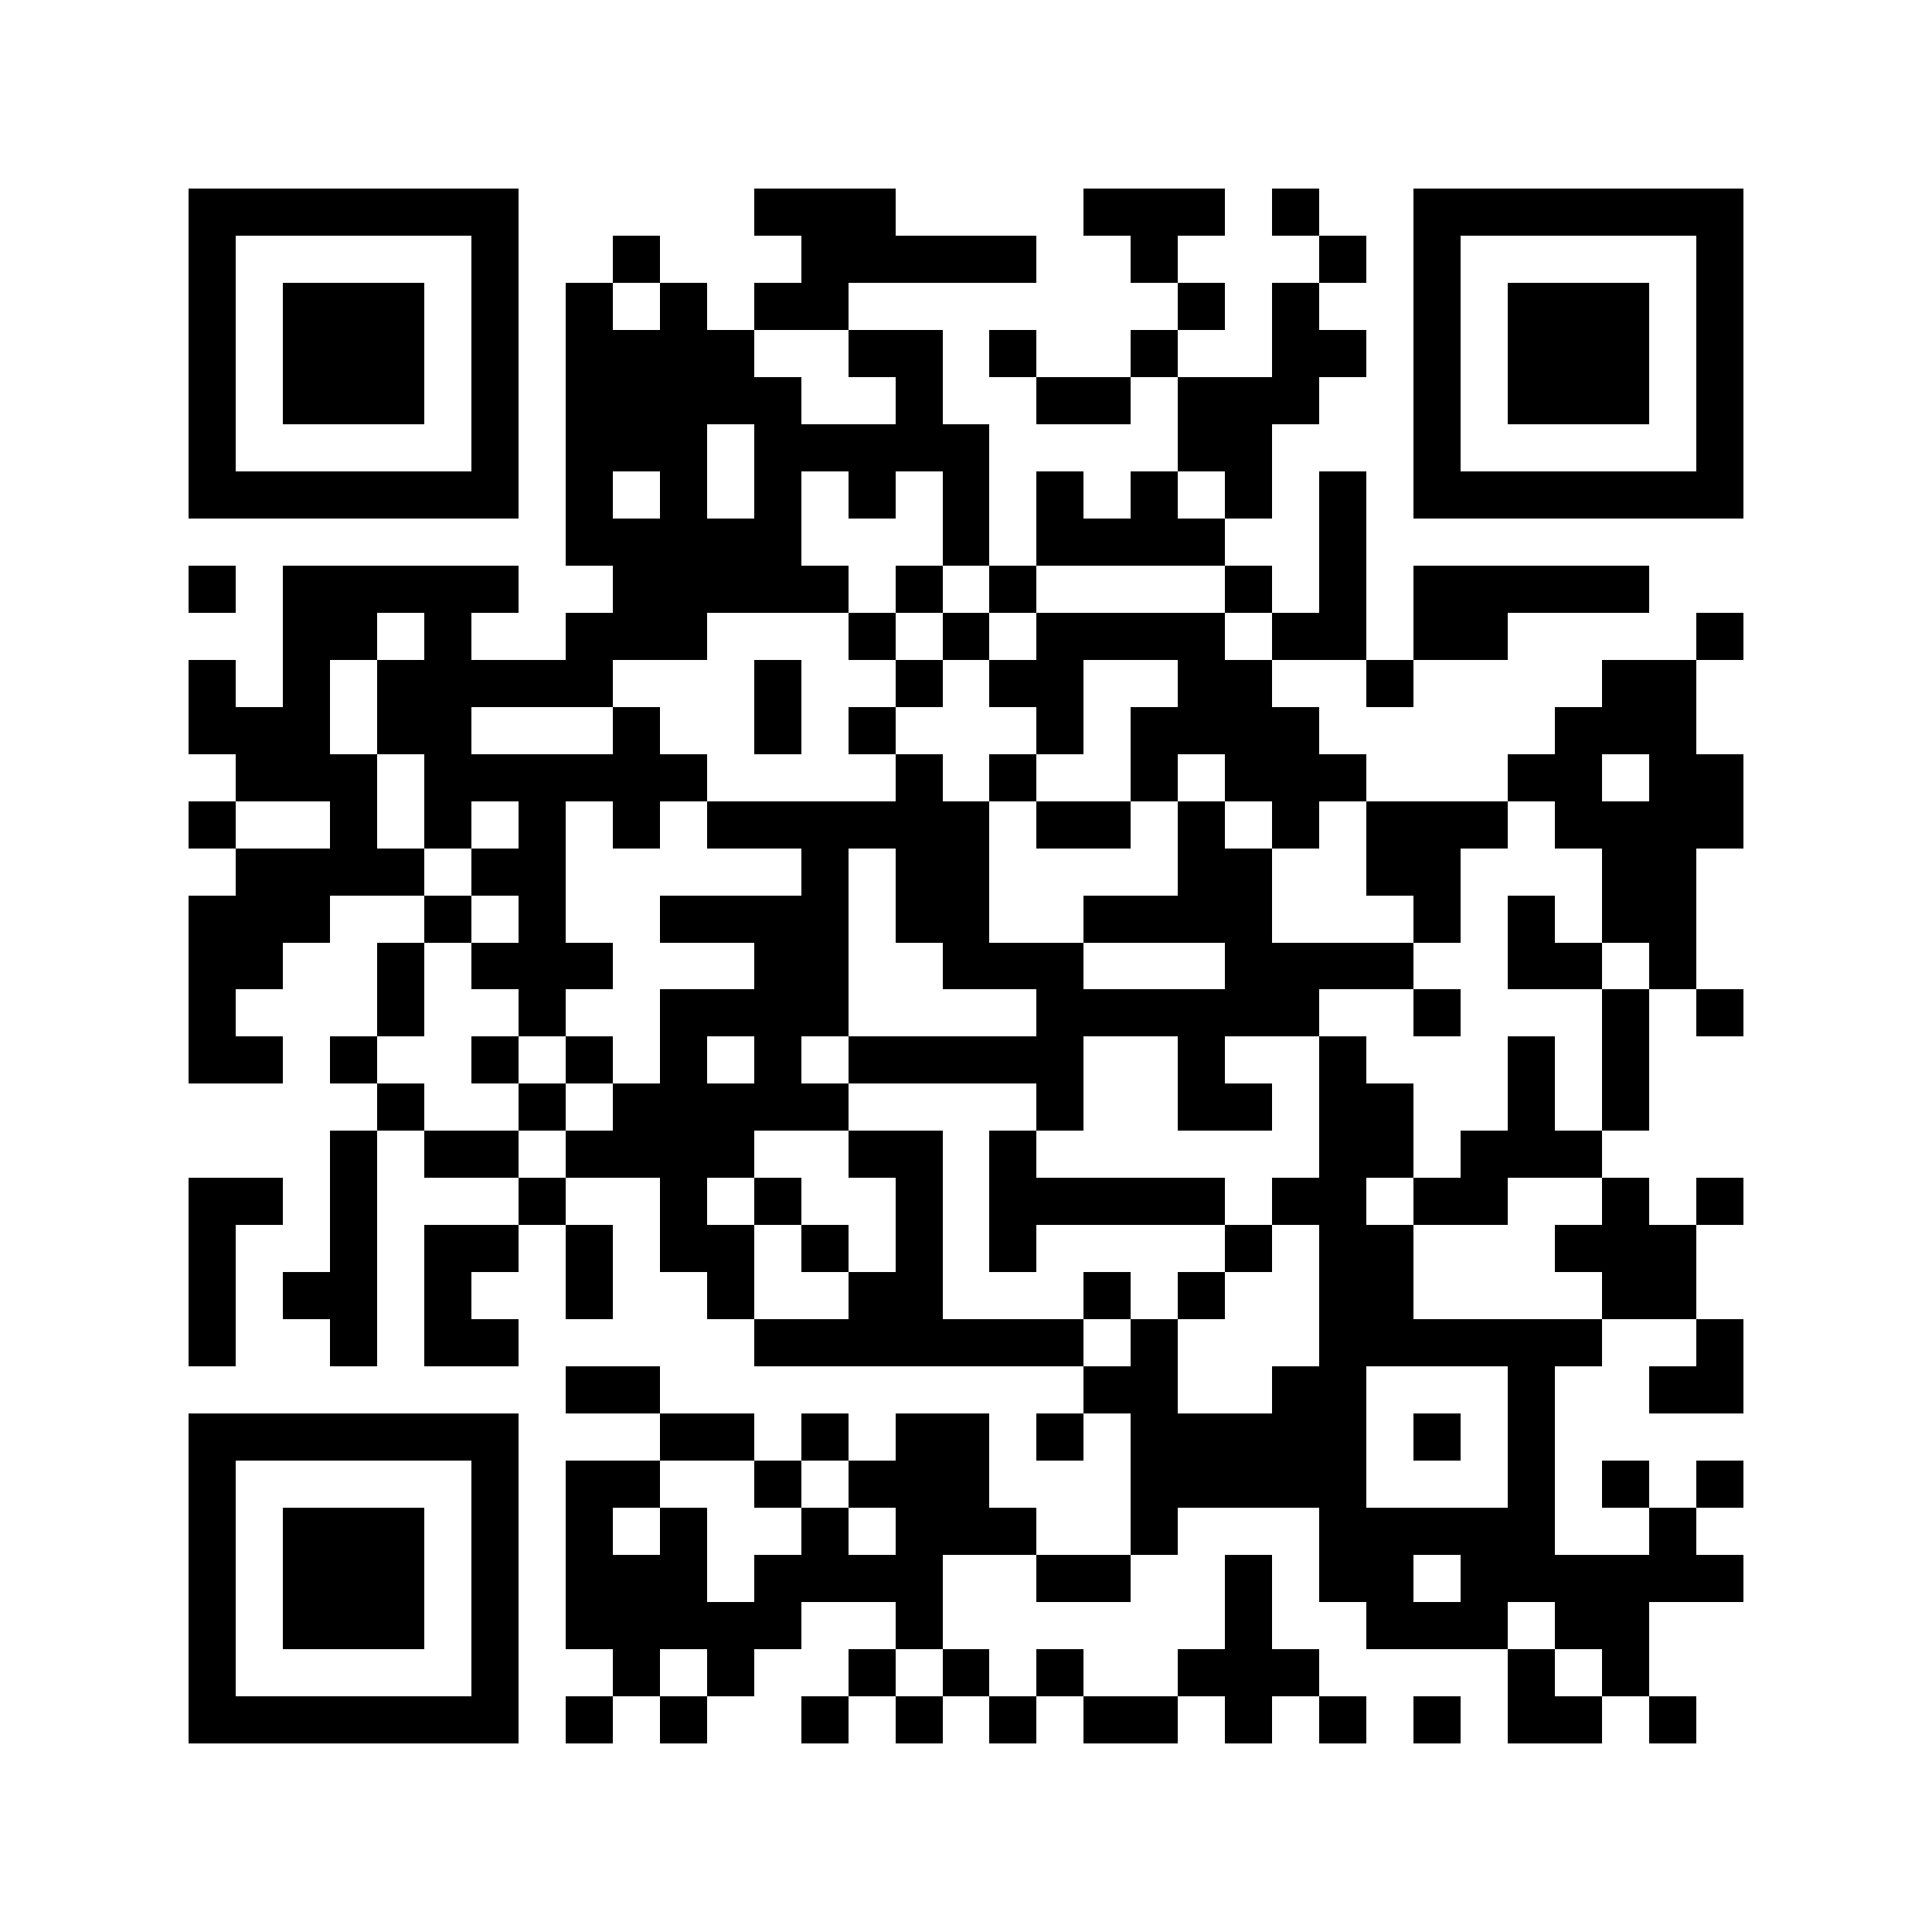
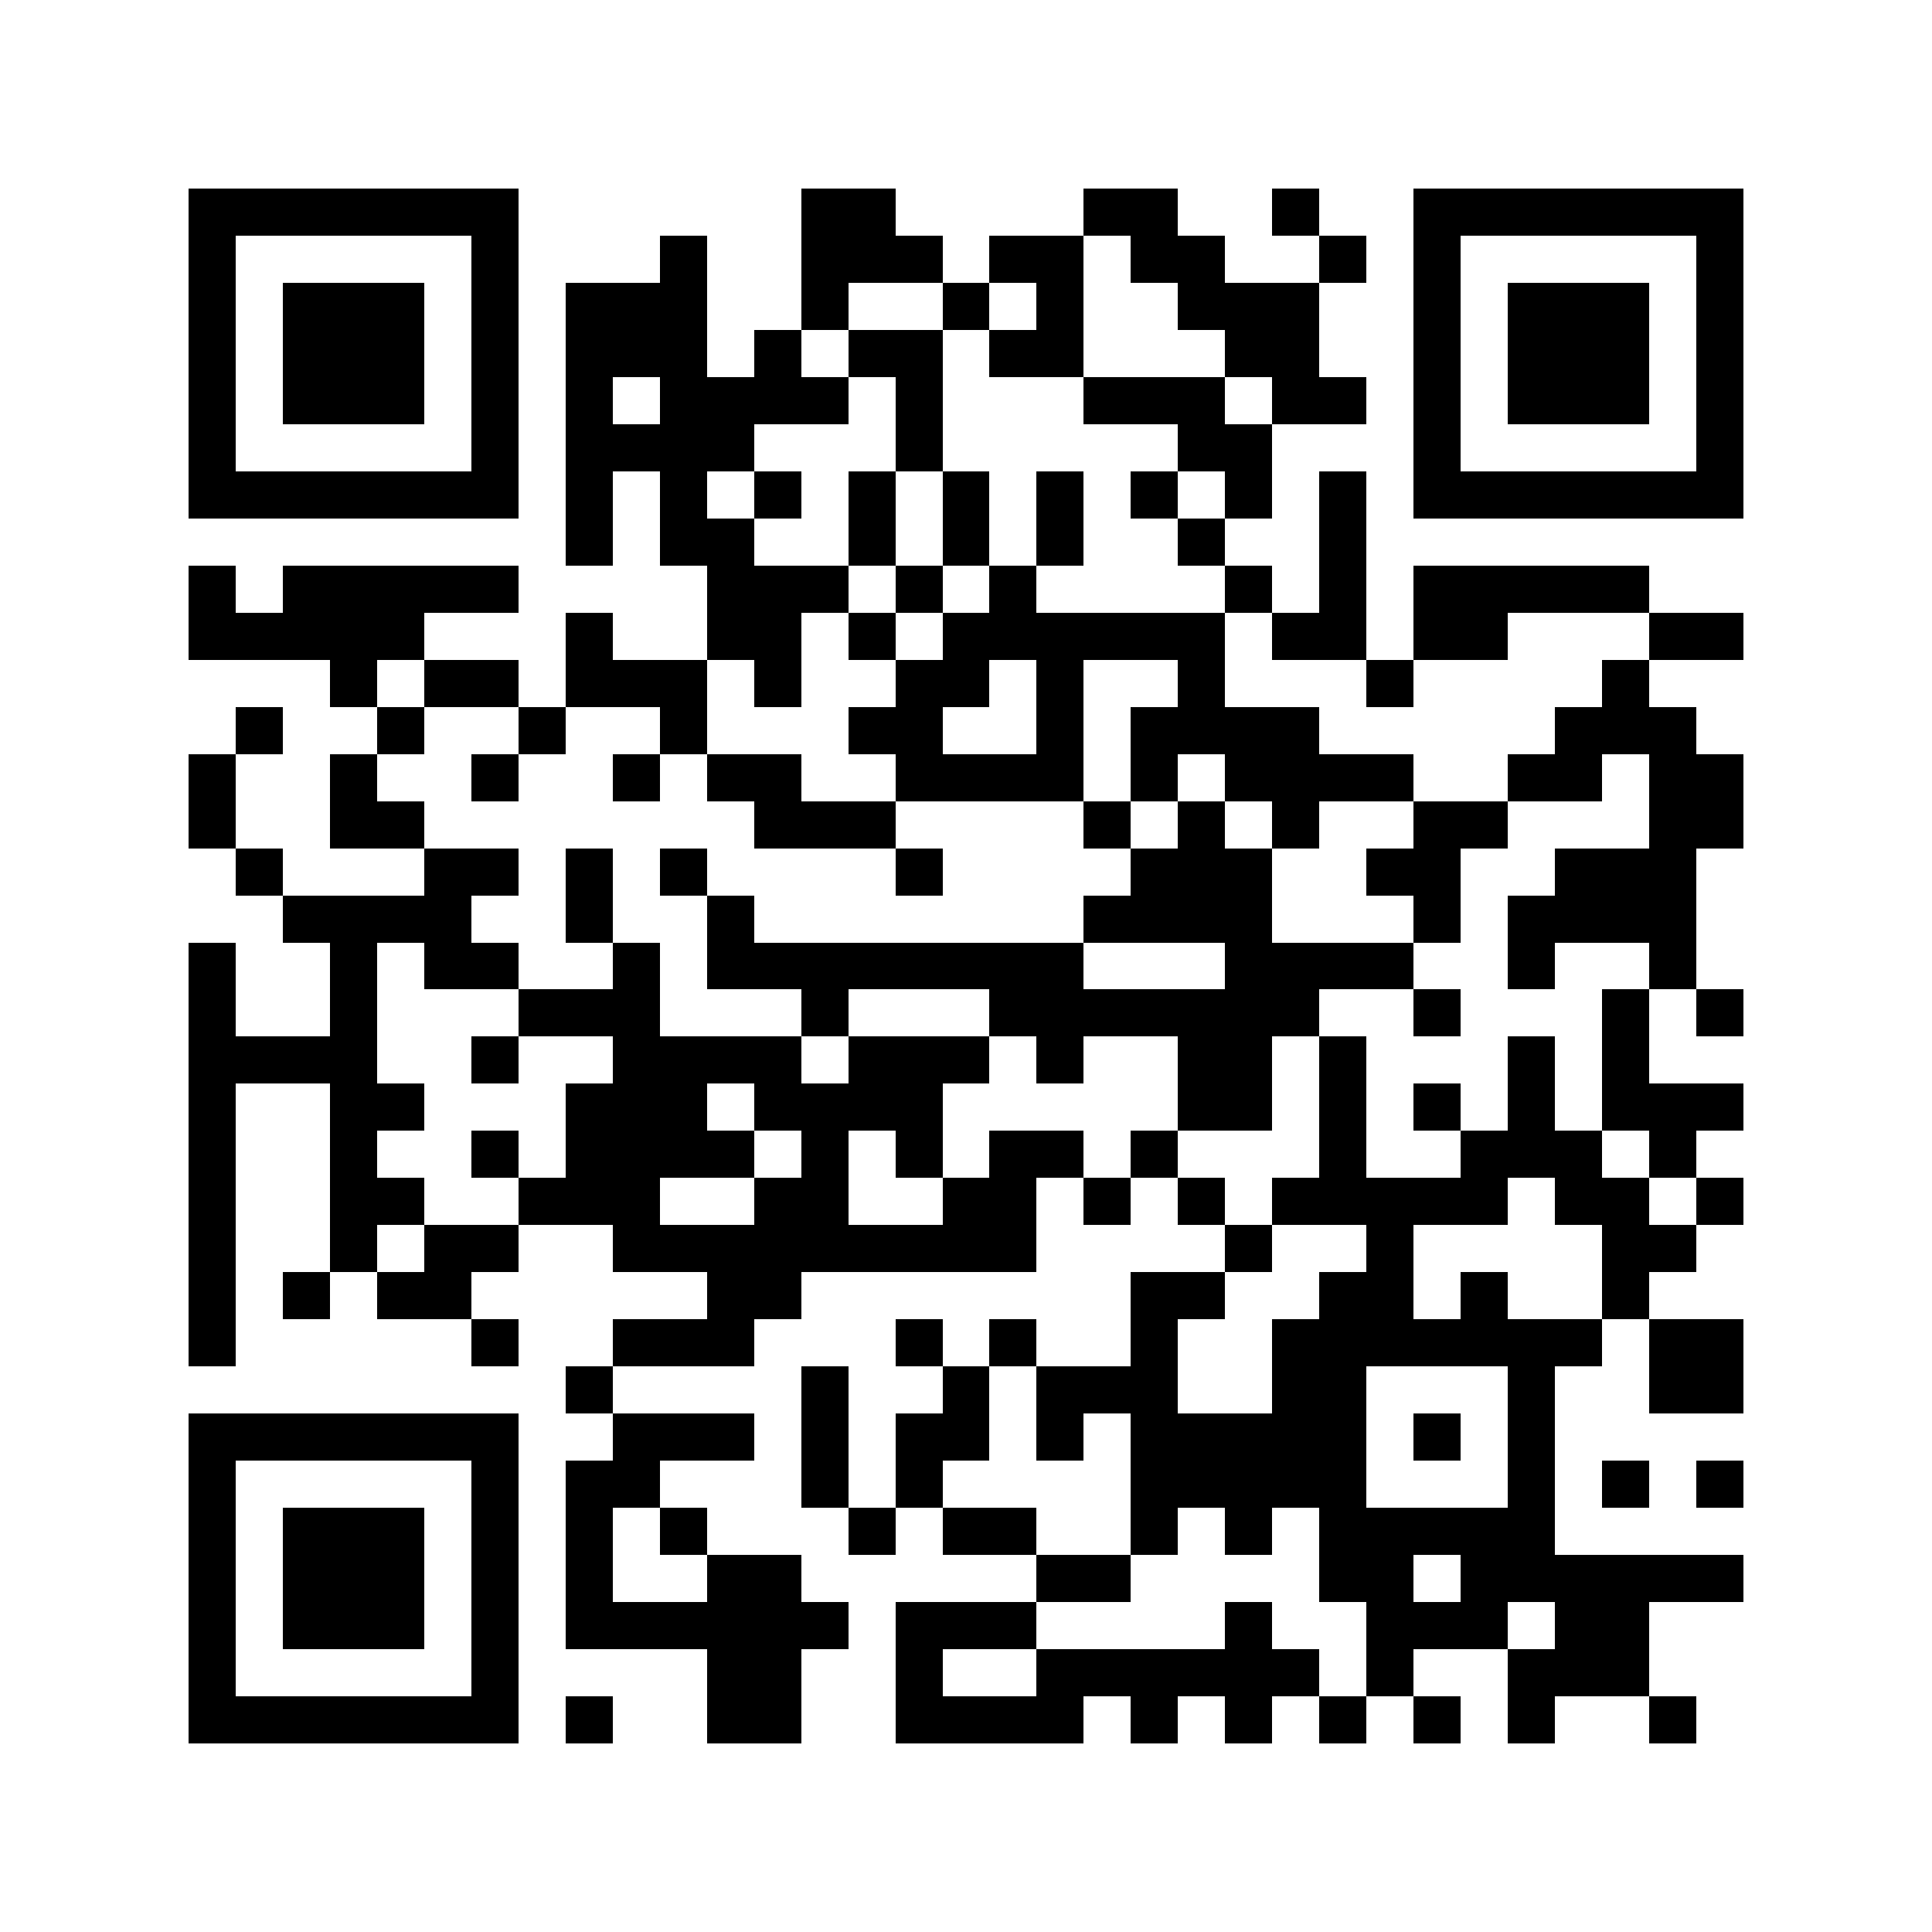
<svg xmlns="http://www.w3.org/2000/svg" viewBox="0 0 41 41" shape-rendering="crispEdges">
  <path fill="#ffffff" d="M0 0h41v41H0z" />
-   <path stroke="#000000" d="M4 4.5h7m5 0h3m4 0h3m1 0h1m2 0h7M4 5.5h1m5 0h1m2 0h1m3 0h5m2 0h1m3 0h1m1 0h1m5 0h1M4 6.5h1m1 0h3m1 0h1m1 0h1m1 0h1m1 0h2m7 0h1m1 0h1m2 0h1m1 0h3m1 0h1M4 7.5h1m1 0h3m1 0h1m1 0h4m2 0h2m1 0h1m2 0h1m2 0h2m1 0h1m1 0h3m1 0h1M4 8.5h1m1 0h3m1 0h1m1 0h5m2 0h1m2 0h2m1 0h3m2 0h1m1 0h3m1 0h1M4 9.5h1m5 0h1m1 0h3m1 0h5m4 0h2m3 0h1m5 0h1M4 10.5h7m1 0h1m1 0h1m1 0h1m1 0h1m1 0h1m1 0h1m1 0h1m1 0h1m1 0h1m1 0h7M12 11.5h5m3 0h1m1 0h4m2 0h1M4 12.5h1m1 0h5m2 0h5m1 0h1m1 0h1m4 0h1m1 0h1m1 0h5M6 13.5h2m1 0h1m2 0h3m3 0h1m1 0h1m1 0h4m1 0h2m1 0h2m4 0h1M4 14.5h1m1 0h1m1 0h5m3 0h1m2 0h1m1 0h2m2 0h2m2 0h1m4 0h2M4 15.5h3m1 0h2m3 0h1m2 0h1m1 0h1m3 0h1m1 0h4m5 0h3M5 16.5h3m1 0h6m4 0h1m1 0h1m2 0h1m1 0h3m3 0h2m1 0h2M4 17.5h1m2 0h1m1 0h1m1 0h1m1 0h1m1 0h6m1 0h2m1 0h1m1 0h1m1 0h3m1 0h4M5 18.5h4m1 0h2m5 0h1m1 0h2m4 0h2m2 0h2m3 0h2M4 19.5h3m2 0h1m1 0h1m2 0h4m1 0h2m2 0h4m3 0h1m1 0h1m1 0h2M4 20.5h2m2 0h1m1 0h3m3 0h2m2 0h3m3 0h4m2 0h2m1 0h1M4 21.5h1m3 0h1m2 0h1m2 0h4m4 0h6m2 0h1m3 0h1m1 0h1M4 22.5h2m1 0h1m2 0h1m1 0h1m1 0h1m1 0h1m1 0h5m2 0h1m2 0h1m3 0h1m1 0h1M8 23.5h1m2 0h1m1 0h5m4 0h1m2 0h2m1 0h2m2 0h1m1 0h1M7 24.5h1m1 0h2m1 0h4m2 0h2m1 0h1m6 0h2m1 0h3M4 25.5h2m1 0h1m3 0h1m2 0h1m1 0h1m2 0h1m1 0h5m1 0h2m1 0h2m2 0h1m1 0h1M4 26.5h1m2 0h1m1 0h2m1 0h1m1 0h2m1 0h1m1 0h1m1 0h1m4 0h1m1 0h2m3 0h3M4 27.5h1m1 0h2m1 0h1m2 0h1m2 0h1m2 0h2m3 0h1m1 0h1m2 0h2m4 0h2M4 28.5h1m2 0h1m1 0h2m5 0h7m1 0h1m3 0h6m2 0h1M12 29.5h2m9 0h2m2 0h2m3 0h1m2 0h2M4 30.5h7m3 0h2m1 0h1m1 0h2m1 0h1m1 0h5m1 0h1m1 0h1M4 31.5h1m5 0h1m1 0h2m2 0h1m1 0h3m3 0h5m3 0h1m1 0h1m1 0h1M4 32.5h1m1 0h3m1 0h1m1 0h1m1 0h1m2 0h1m1 0h3m2 0h1m3 0h5m2 0h1M4 33.5h1m1 0h3m1 0h1m1 0h3m1 0h4m2 0h2m2 0h1m1 0h2m1 0h6M4 34.5h1m1 0h3m1 0h1m1 0h5m2 0h1m6 0h1m2 0h3m1 0h2M4 35.5h1m5 0h1m2 0h1m1 0h1m2 0h1m1 0h1m1 0h1m2 0h3m4 0h1m1 0h1M4 36.5h7m1 0h1m1 0h1m2 0h1m1 0h1m1 0h1m1 0h2m1 0h1m1 0h1m1 0h1m1 0h2m1 0h1" />
+   <path stroke="#000000" d="M4 4.5h7m6 0h2m4 0h2m2 0h1m2 0h7M4 5.5h1m5 0h1m3 0h1m2 0h3m1 0h2m1 0h2m2 0h1m1 0h1m5 0h1M4 6.5h1m1 0h3m1 0h1m1 0h3m2 0h1m2 0h1m1 0h1m2 0h3m2 0h1m1 0h3m1 0h1M4 7.5h1m1 0h3m1 0h1m1 0h3m1 0h1m1 0h2m1 0h2m3 0h2m2 0h1m1 0h3m1 0h1M4 8.5h1m1 0h3m1 0h1m1 0h1m1 0h4m1 0h1m3 0h3m1 0h2m1 0h1m1 0h3m1 0h1M4 9.5h1m5 0h1m1 0h4m3 0h1m5 0h2m3 0h1m5 0h1M4 10.5h7m1 0h1m1 0h1m1 0h1m1 0h1m1 0h1m1 0h1m1 0h1m1 0h1m1 0h1m1 0h7M12 11.5h1m1 0h2m2 0h1m1 0h1m1 0h1m2 0h1m2 0h1M4 12.5h1m1 0h5m4 0h3m1 0h1m1 0h1m4 0h1m1 0h1m1 0h5M4 13.5h5m3 0h1m2 0h2m1 0h1m1 0h6m1 0h2m1 0h2m3 0h2M7 14.5h1m1 0h2m1 0h3m1 0h1m2 0h2m1 0h1m2 0h1m3 0h1m4 0h1M5 15.5h1m2 0h1m2 0h1m2 0h1m3 0h2m2 0h1m1 0h4m5 0h3M4 16.5h1m2 0h1m2 0h1m2 0h1m1 0h2m2 0h4m1 0h1m1 0h4m2 0h2m1 0h2M4 17.5h1m2 0h2m7 0h3m4 0h1m1 0h1m1 0h1m2 0h2m3 0h2M5 18.5h1m3 0h2m1 0h1m1 0h1m4 0h1m4 0h3m2 0h2m2 0h3M6 19.5h4m2 0h1m2 0h1m7 0h4m3 0h1m1 0h4M4 20.5h1m2 0h1m1 0h2m2 0h1m1 0h8m3 0h4m2 0h1m2 0h1M4 21.5h1m2 0h1m3 0h3m3 0h1m3 0h7m2 0h1m3 0h1m1 0h1M4 22.5h4m2 0h1m2 0h4m1 0h3m1 0h1m2 0h2m1 0h1m3 0h1m1 0h1M4 23.5h1m2 0h2m3 0h3m1 0h4m5 0h2m1 0h1m1 0h1m1 0h1m1 0h3M4 24.5h1m2 0h1m2 0h1m1 0h4m1 0h1m1 0h1m1 0h2m1 0h1m3 0h1m2 0h3m1 0h1M4 25.5h1m2 0h2m2 0h3m2 0h2m2 0h2m1 0h1m1 0h1m1 0h5m1 0h2m1 0h1M4 26.5h1m2 0h1m1 0h2m2 0h9m4 0h1m2 0h1m4 0h2M4 27.5h1m1 0h1m1 0h2m5 0h2m7 0h2m2 0h2m1 0h1m2 0h1M4 28.5h1m5 0h1m2 0h3m3 0h1m1 0h1m2 0h1m2 0h7m1 0h2M12 29.5h1m4 0h1m2 0h1m1 0h3m2 0h2m3 0h1m2 0h2M4 30.5h7m2 0h3m1 0h1m1 0h2m1 0h1m1 0h5m1 0h1m1 0h1M4 31.5h1m5 0h1m1 0h2m3 0h1m1 0h1m4 0h5m3 0h1m1 0h1m1 0h1M4 32.5h1m1 0h3m1 0h1m1 0h1m1 0h1m3 0h1m1 0h2m2 0h1m1 0h1m1 0h5M4 33.5h1m1 0h3m1 0h1m1 0h1m2 0h2m5 0h2m4 0h2m1 0h6M4 34.5h1m1 0h3m1 0h1m1 0h6m1 0h3m4 0h1m2 0h3m1 0h2M4 35.5h1m5 0h1m4 0h2m2 0h1m2 0h6m1 0h1m2 0h3M4 36.5h7m1 0h1m2 0h2m2 0h4m1 0h1m1 0h1m1 0h1m1 0h1m1 0h1m2 0h1" />
</svg>
